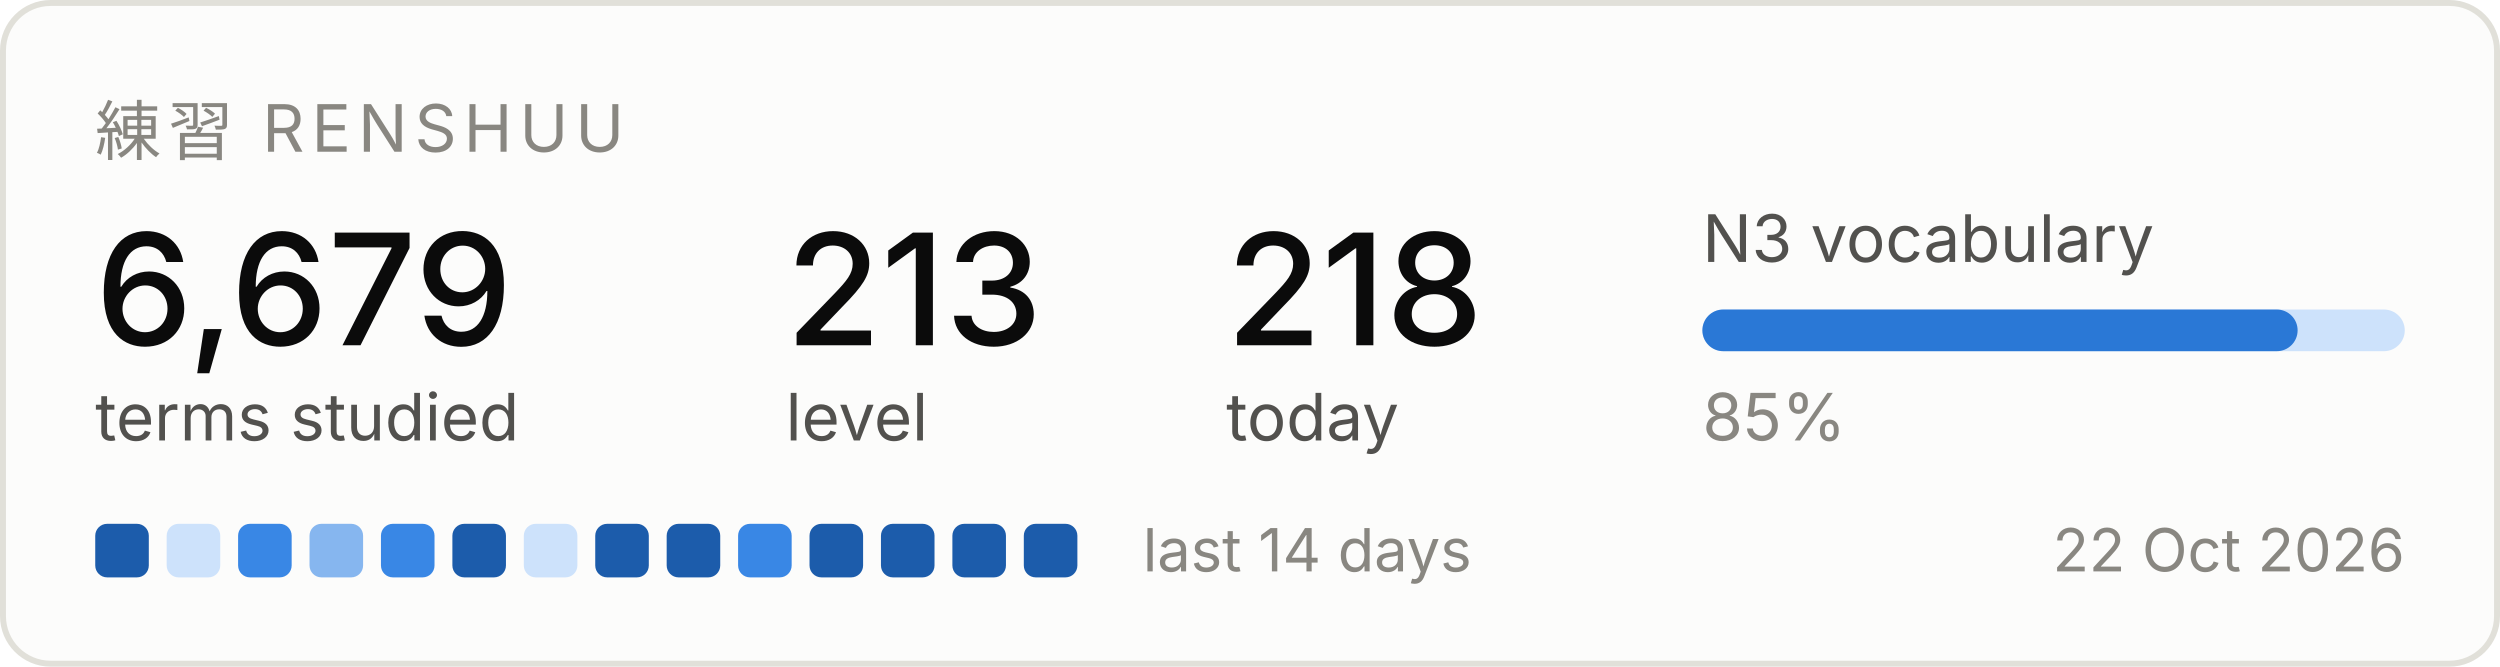
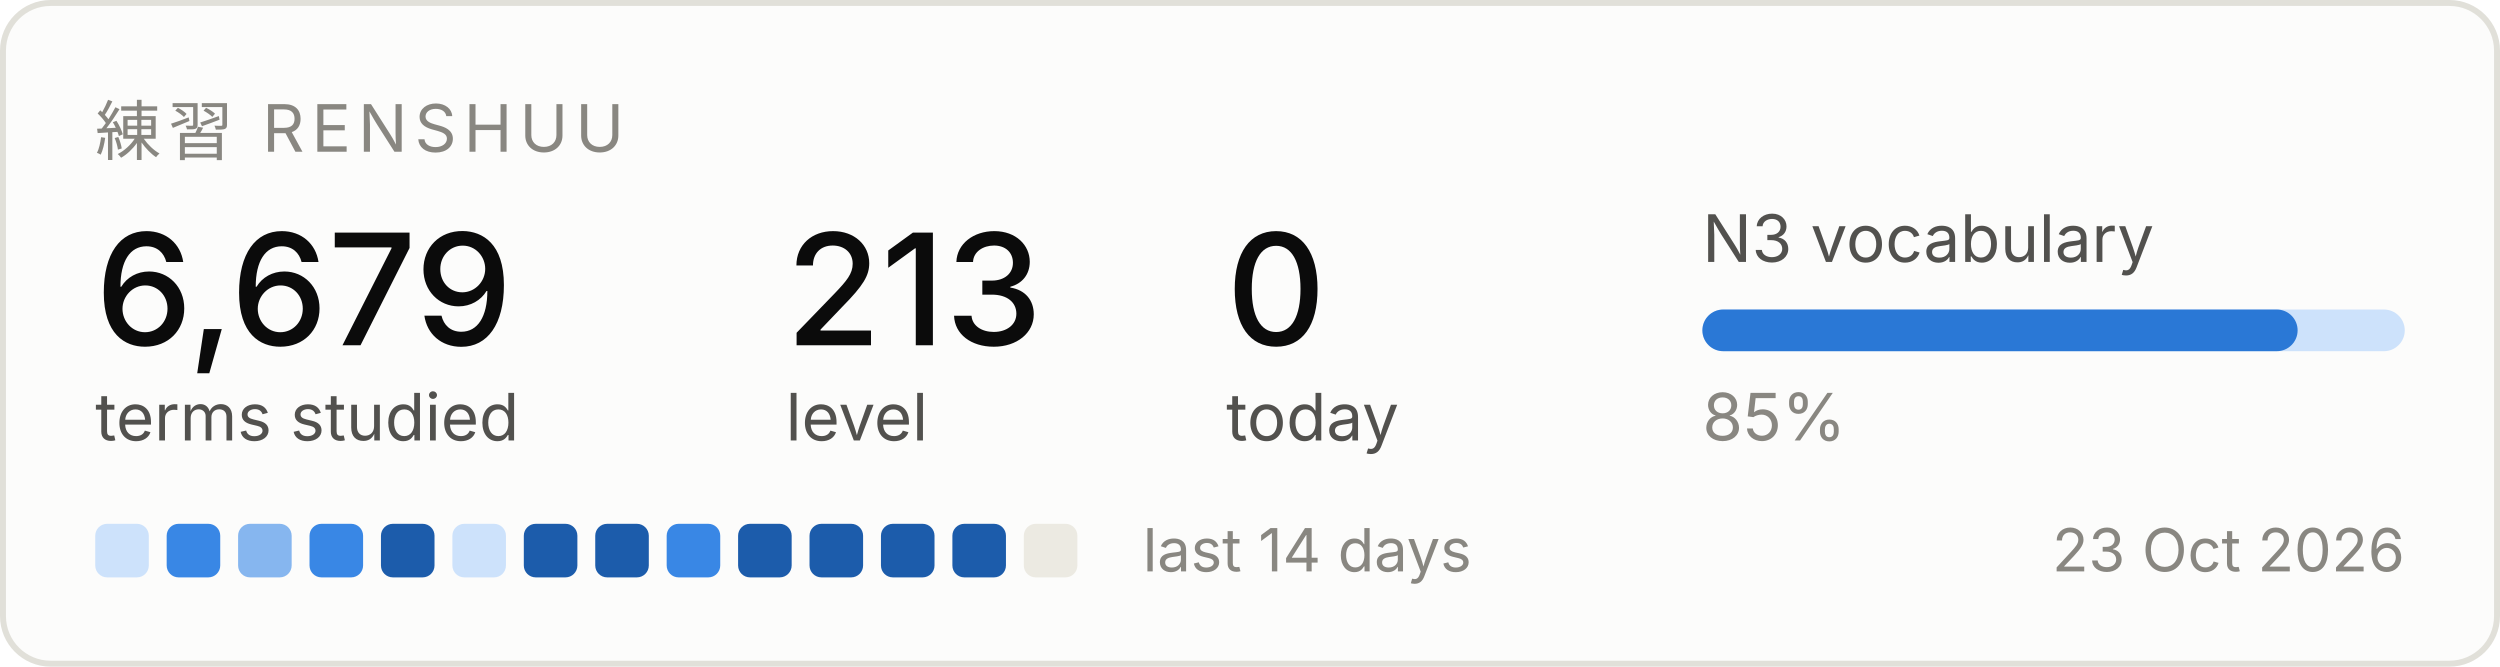
<svg xmlns="http://www.w3.org/2000/svg" width="420" height="112" viewBox="0 0 420 112" role="img" aria-label="Renshuu study progress">
  <rect x="0.5" y="0.5" width="419" height="111" rx="8" fill="#fcfcfb" stroke="#e1e0d9" />
  <text x="16" y="26" font-family="system-ui, -apple-system, Segoe UI, sans-serif" font-size="11" fill="#898781" letter-spacing="1.2">練習  RENSHUU</text>
  <text x="16" y="58" font-family="system-ui, -apple-system, Segoe UI, sans-serif" font-size="26" fill="#0b0b0b" font-weight="500">6,679</text>
  <text x="16" y="74" font-family="system-ui, -apple-system, Segoe UI, sans-serif" font-size="11" fill="#52514e">terms studied</text>
  <text x="132" y="58" font-family="system-ui, -apple-system, Segoe UI, sans-serif" font-size="26" fill="#0b0b0b" font-weight="500">213</text>
  <text x="132" y="74" font-family="system-ui, -apple-system, Segoe UI, sans-serif" font-size="11" fill="#52514e">level</text>
-   <text x="206" y="58" font-family="system-ui, -apple-system, Segoe UI, sans-serif" font-size="26" fill="#0b0b0b" font-weight="500">218</text>
+   <text x="206" y="58" font-family="system-ui, -apple-system, Segoe UI, sans-serif" font-size="26" fill="#0b0b0b" font-weight="500">0</text>
  <text x="206" y="74" font-family="system-ui, -apple-system, Segoe UI, sans-serif" font-size="11" fill="#52514e">today</text>
  <text x="286" y="44" font-family="system-ui, -apple-system, Segoe UI, sans-serif" font-size="11" fill="#52514e">N3 vocabulary</text>
  <rect x="286" y="52" width="118" height="7" rx="3.5" fill="#cde2fb" />
  <rect x="286" y="52" width="100" height="7" rx="3.5" fill="#2a78d6" />
  <text x="286" y="74" font-family="system-ui, -apple-system, Segoe UI, sans-serif" font-size="11" fill="#898781">85%</text>
-   <rect x="16" y="88" width="9" height="9" rx="2" fill="#1c5cab" />
-   <rect x="28" y="88" width="9" height="9" rx="2" fill="#cde2fb" />
-   <rect x="40" y="88" width="9" height="9" rx="2" fill="#3987e5" />
-   <rect x="52" y="88" width="9" height="9" rx="2" fill="#86b6ef" />
-   <rect x="64" y="88" width="9" height="9" rx="2" fill="#3987e5" />
-   <rect x="76" y="88" width="9" height="9" rx="2" fill="#1c5cab" />
-   <rect x="88" y="88" width="9" height="9" rx="2" fill="#cde2fb" />
+   <rect x="16" y="88" width="9" height="9" rx="2" fill="#cde2fb" />
+   <rect x="28" y="88" width="9" height="9" rx="2" fill="#3987e5" />
+   <rect x="40" y="88" width="9" height="9" rx="2" fill="#86b6ef" />
+   <rect x="52" y="88" width="9" height="9" rx="2" fill="#3987e5" />
+   <rect x="64" y="88" width="9" height="9" rx="2" fill="#1c5cab" />
+   <rect x="76" y="88" width="9" height="9" rx="2" fill="#cde2fb" />
+   <rect x="88" y="88" width="9" height="9" rx="2" fill="#1c5cab" />
  <rect x="100" y="88" width="9" height="9" rx="2" fill="#1c5cab" />
-   <rect x="112" y="88" width="9" height="9" rx="2" fill="#1c5cab" />
-   <rect x="124" y="88" width="9" height="9" rx="2" fill="#3987e5" />
+   <rect x="112" y="88" width="9" height="9" rx="2" fill="#3987e5" />
+   <rect x="124" y="88" width="9" height="9" rx="2" fill="#1c5cab" />
  <rect x="136" y="88" width="9" height="9" rx="2" fill="#1c5cab" />
  <rect x="148" y="88" width="9" height="9" rx="2" fill="#1c5cab" />
  <rect x="160" y="88" width="9" height="9" rx="2" fill="#1c5cab" />
-   <rect x="172" y="88" width="9" height="9" rx="2" fill="#1c5cab" />
+   <rect x="172" y="88" width="9" height="9" rx="2" fill="#eceae2" />
  <text x="192" y="96" font-family="system-ui, -apple-system, Segoe UI, sans-serif" font-size="10" fill="#898781">last 14 days</text>
-   <text x="404" y="96" font-family="system-ui, -apple-system, Segoe UI, sans-serif" font-size="10" fill="#898781" text-anchor="end">22 Oct 2026</text>
+   <text x="404" y="96" font-family="system-ui, -apple-system, Segoe UI, sans-serif" font-size="10" fill="#898781" text-anchor="end">23 Oct 2026</text>
</svg>
